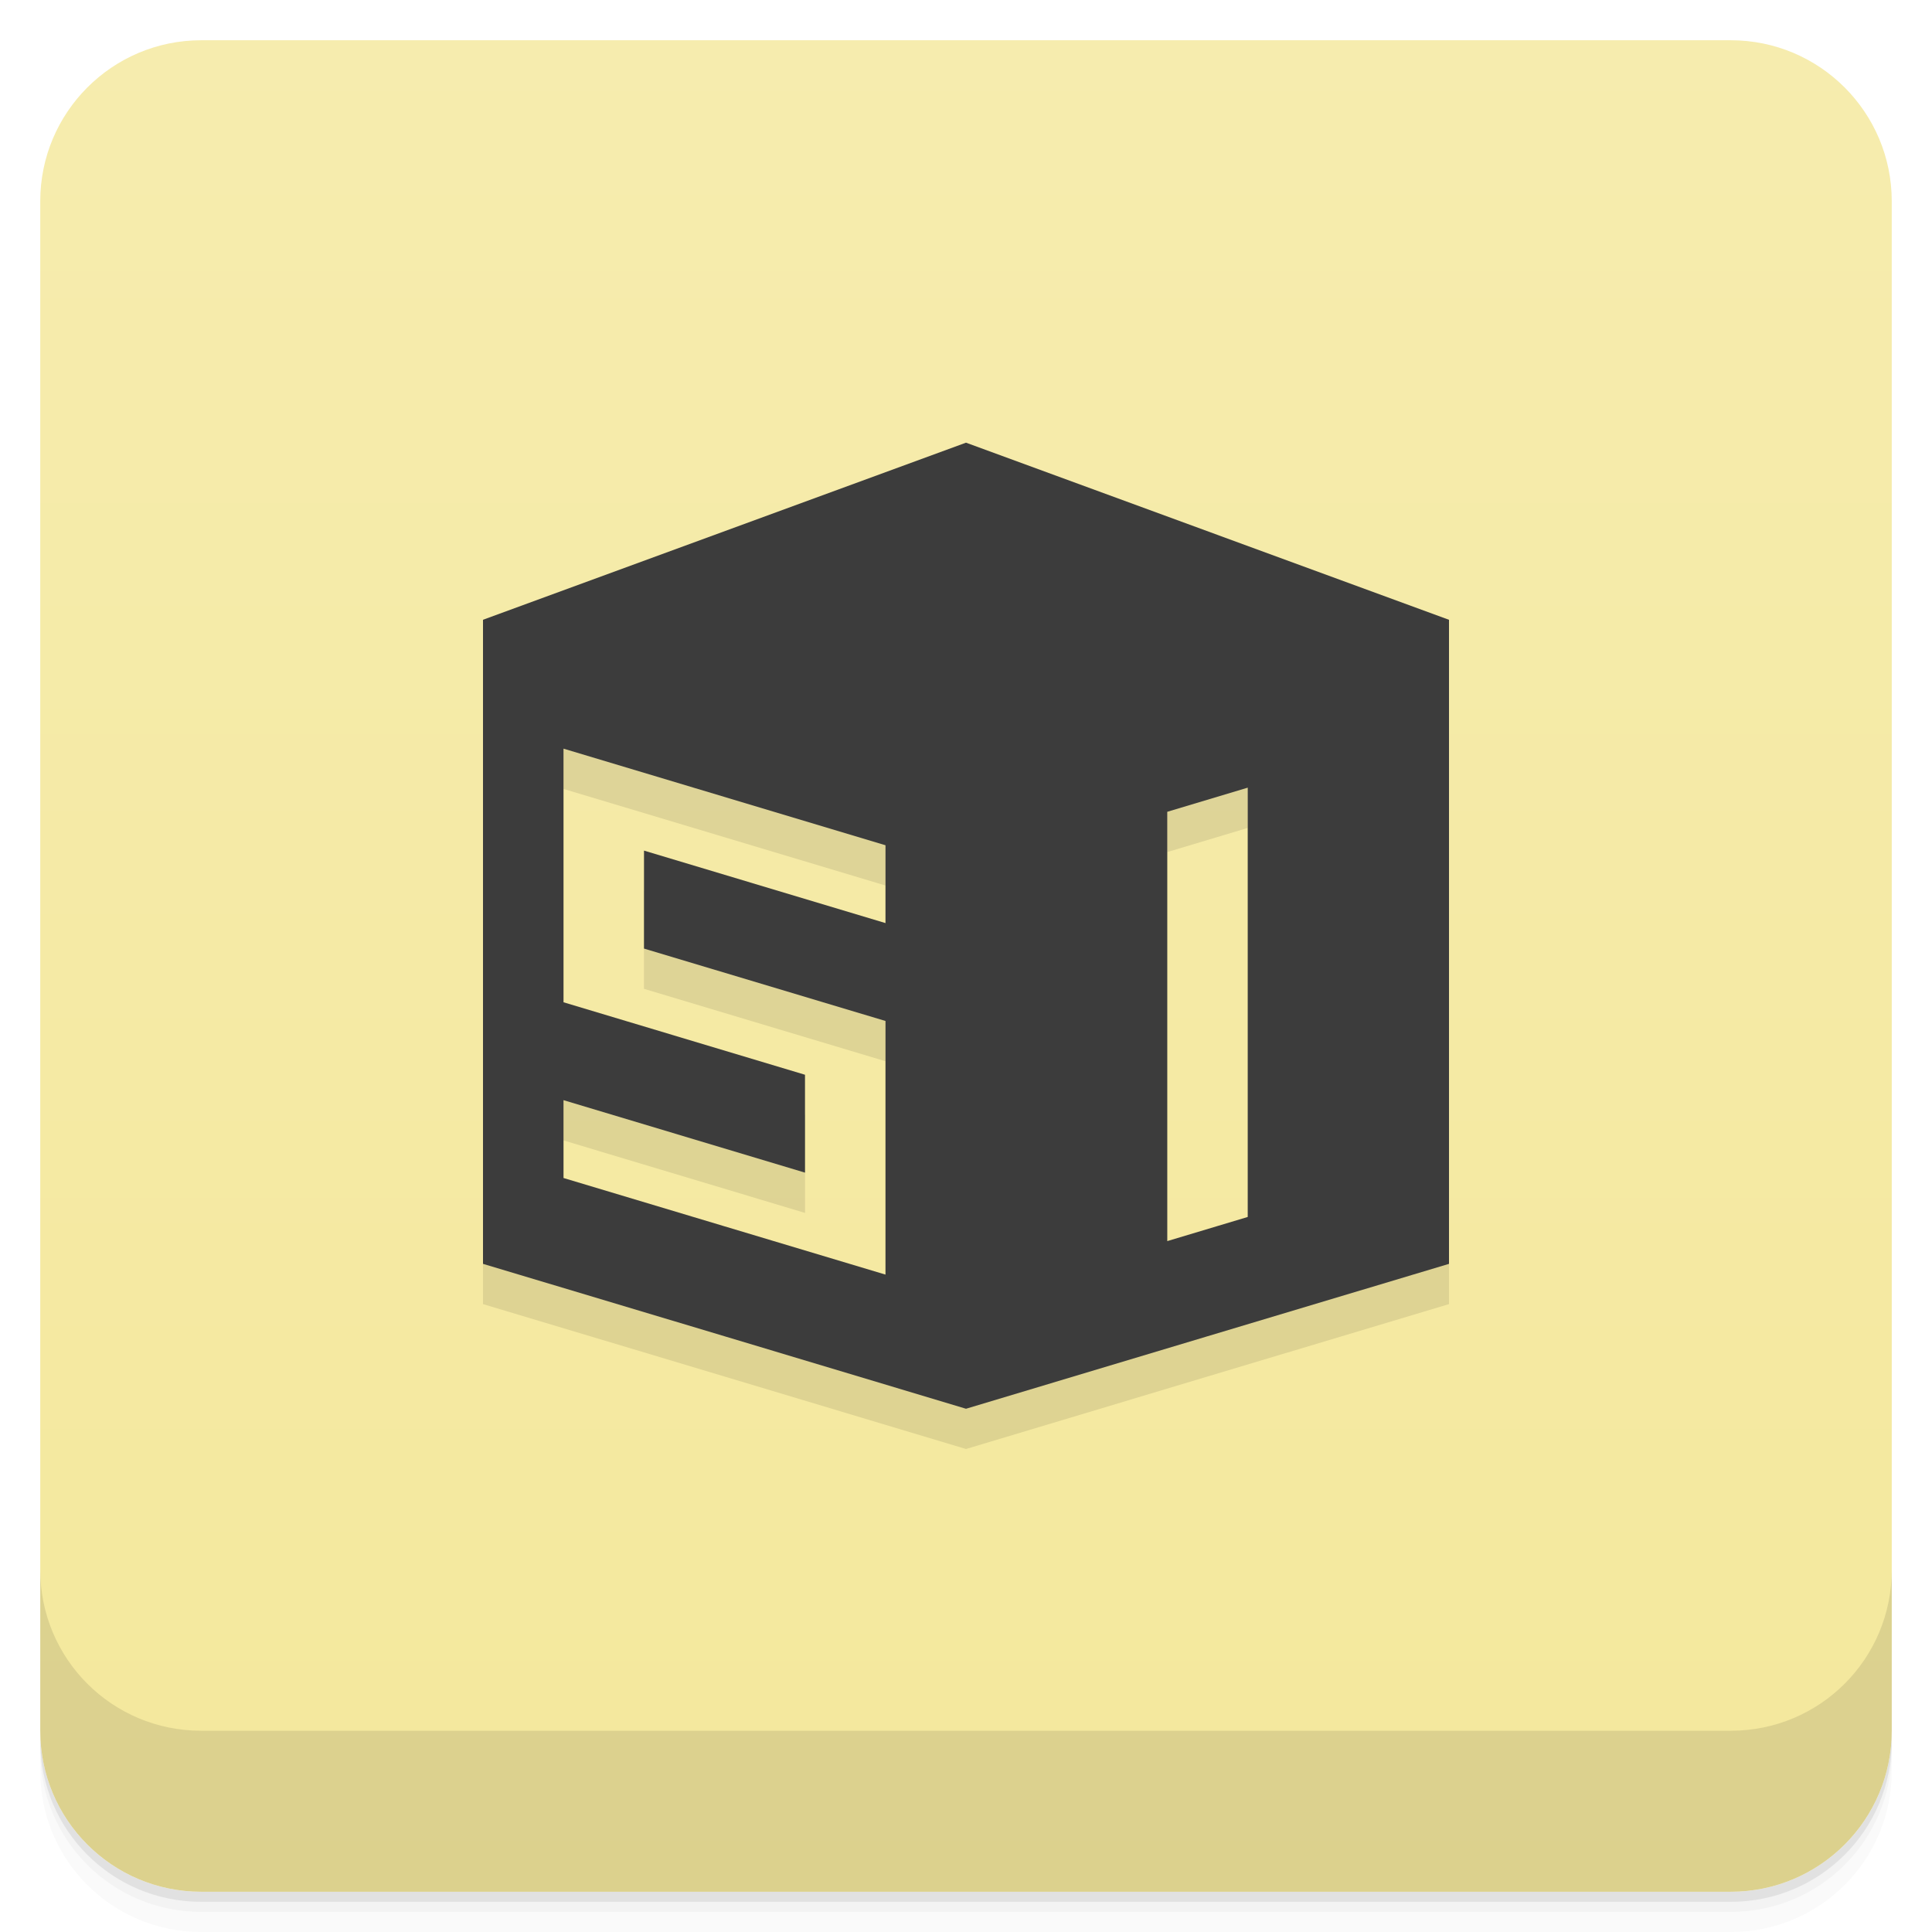
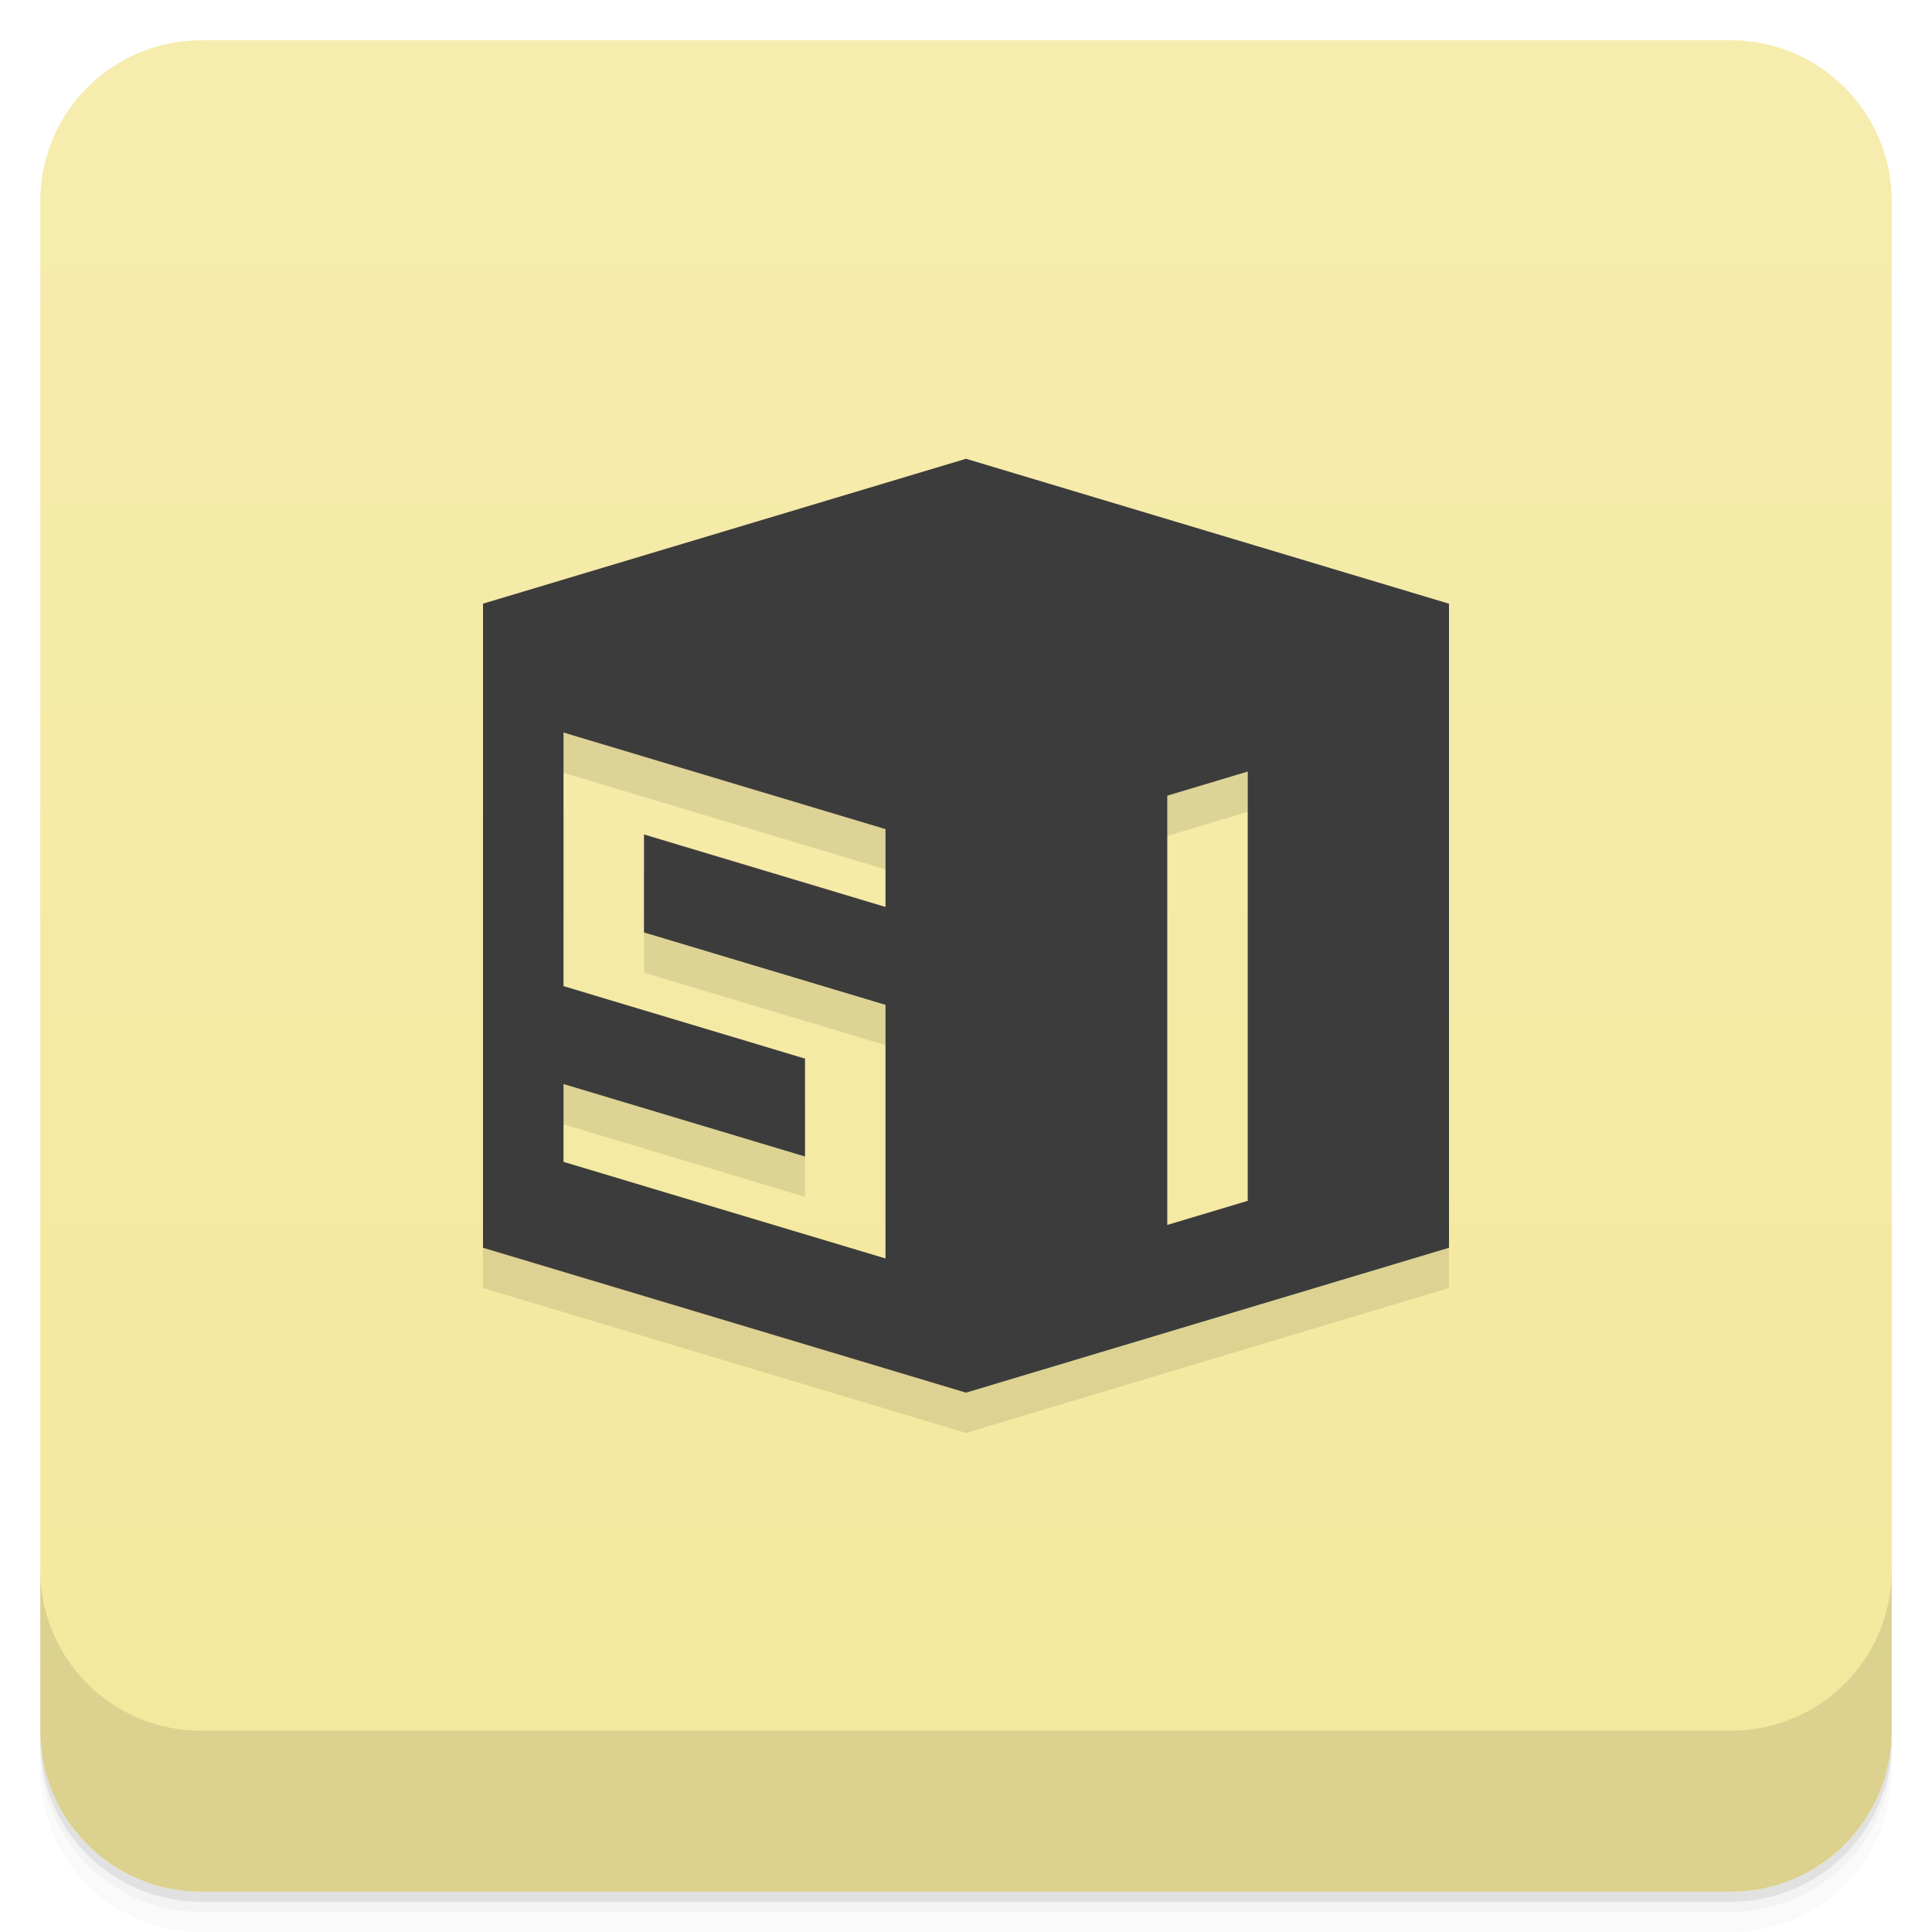
<svg xmlns="http://www.w3.org/2000/svg" version="1.1" viewBox="0 0 48 48">
  <defs>
    <linearGradient id="bg" x2="0" y1="1" y2="47" gradientUnits="userSpaceOnUse">
      <stop style="stop-color:#f6ecae" offset="0" />
      <stop style="stop-color:#f4e89c" offset="1" />
    </linearGradient>
  </defs>
  <path d="m1 43v0.25c0 2.216 1.784 4 4 4h38c2.216 0 4-1.784 4-4v-0.25c0 2.216-1.784 4-4 4h-38c-2.216 0-4-1.784-4-4zm0 0.5v0.5c0 2.216 1.784 4 4 4h38c2.216 0 4-1.784 4-4v-0.5c0 2.216-1.784 4-4 4h-38c-2.216 0-4-1.784-4-4z" style="opacity:.02" />
  <path d="m1 43.25v0.25c0 2.216 1.784 4 4 4h38c2.216 0 4-1.784 4-4v-0.25c0 2.216-1.784 4-4 4h-38c-2.216 0-4-1.784-4-4z" style="opacity:.05" />
  <path d="m1 43v0.25c0 2.216 1.784 4 4 4h38c2.216 0 4-1.784 4-4v-0.25c0 2.216-1.784 4-4 4h-38c-2.216 0-4-1.784-4-4z" style="opacity:.1" />
  <rect x="1" y="1" width="46" height="46" rx="4" style="fill:url(#bg)" />
  <path d="m1 39v4c0 2.216 1.784 4 4 4h38c2.216 0 4-1.784 4-4v-4c0 2.216-1.784 4-4 4h-38c-2.216 0-4-1.784-4-4z" style="opacity:.1" />
-   <path d="m24 11.998-12 4.4v16.002c4.001 1.197 8 2.4 12 3.6 4-1.2 7.999-2.402 12-3.6v-16.002h-2e-3zm-10 7.602c2.668 0.802 5.334 1.599 8 2.4v1.934l-6-1.801v2.434c2.001 0.601 4 1.199 6 1.799v6.301c-2.664-0.797-5.334-1.601-8-2.4v-1.934c2 0.6 4 1.201 6 1.801v-2.432l-6-1.801zm17 0.969v10.666l-2 0.6v-10.666z" style="fill-rule:evenodd;fill:#060606;opacity:.1" />
-   <path d="m24 10.998-12 4.4v16.002c4.001 1.197 8 2.4 12 3.6 4-1.2 7.999-2.402 12-3.6v-16.002h-2e-3zm-10 7.602c2.668 0.802 5.334 1.599 8 2.4v1.934l-6-1.801v2.434c2.001 0.601 4 1.199 6 1.799v6.301c-2.664-0.797-5.334-1.601-8-2.4v-1.934c2 0.6 4 1.201 6 1.801v-2.432l-6-1.801zm17 0.969v10.666l-2 0.6v-10.666z" style="fill-rule:evenodd;fill:#3c3c3c" />
+   <path d="m24 12.399-12 3.6v16.002l12 3.6 12-3.6v-16.002h-2e-3zm-10 6.801c2.668 0.802 5.334 1.599 8 2.4v1.934l-6-1.801v2.434c2.001 0.601 4 1.199 6 1.799v6.301c-2.664-0.797-5.334-1.601-8-2.4v-1.934c2 0.6 4 1.201 6 1.801v-2.432l-6-1.801zm17 0.969v10.666l-2 0.6v-10.666z" style="fill-rule:evenodd;opacity:.1" />
+   <path d="m24 11.398-12 3.6v16.002l12 3.6 12-3.6v-16.002h-2e-3zm-10 6.801c2.668 0.802 5.334 1.599 8 2.4v1.934l-6-1.801v2.434c2.001 0.601 4 1.199 6 1.799v6.301c-2.664-0.797-5.334-1.601-8-2.4v-1.934c2 0.6 4 1.201 6 1.801v-2.432l-6-1.801zm17 0.969v10.666l-2 0.6v-10.666z" style="fill-rule:evenodd;fill:#3c3c3c" />
</svg>
